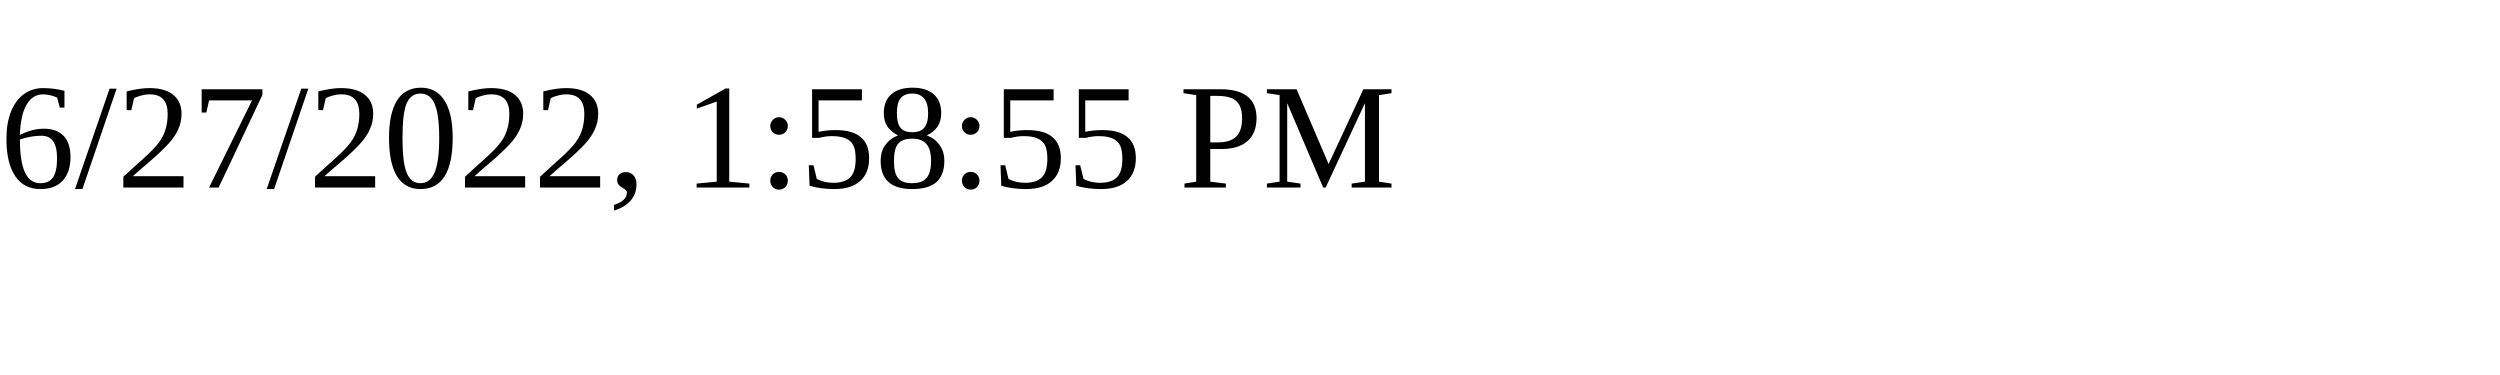
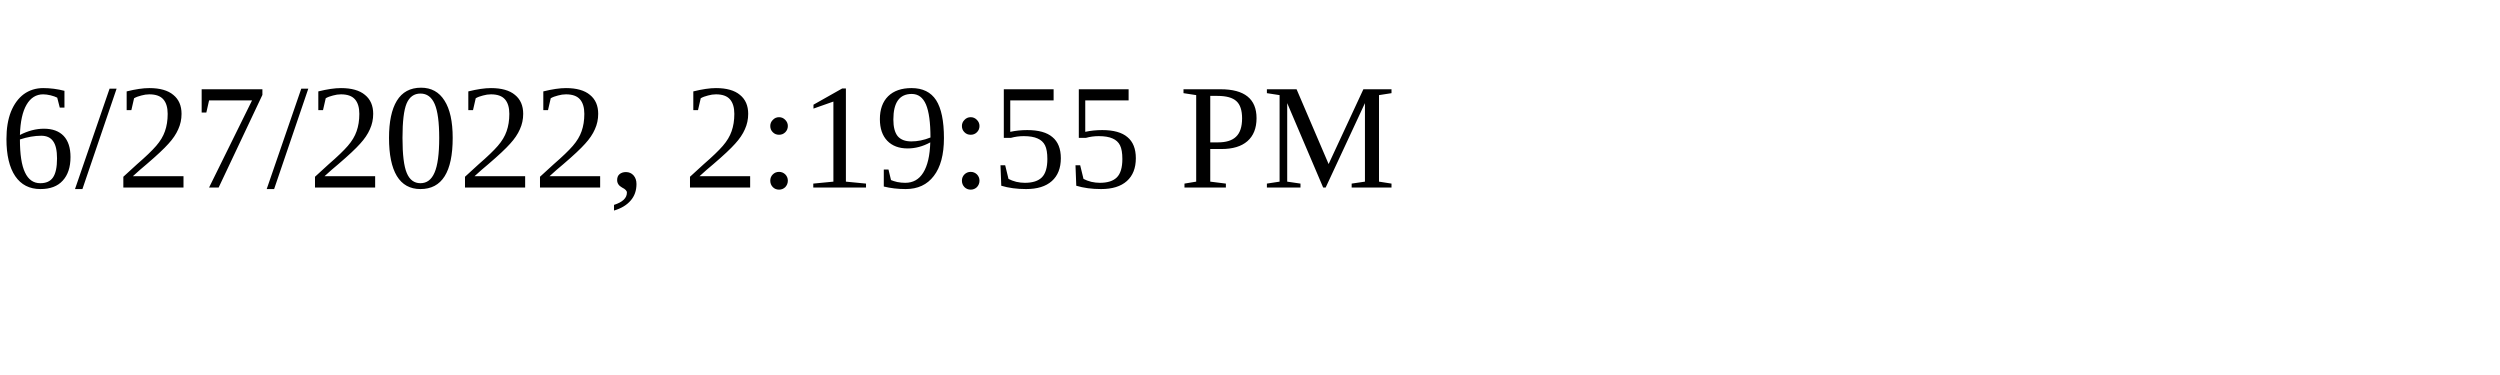
<svg xmlns="http://www.w3.org/2000/svg" height="30" width="200">
-   <text x="0" y="15">6/27/2022, 1:58:55 PM</text>
+   <text x="0" y="15">6/27/2022, 2:19:55 PM</text>
</svg>
